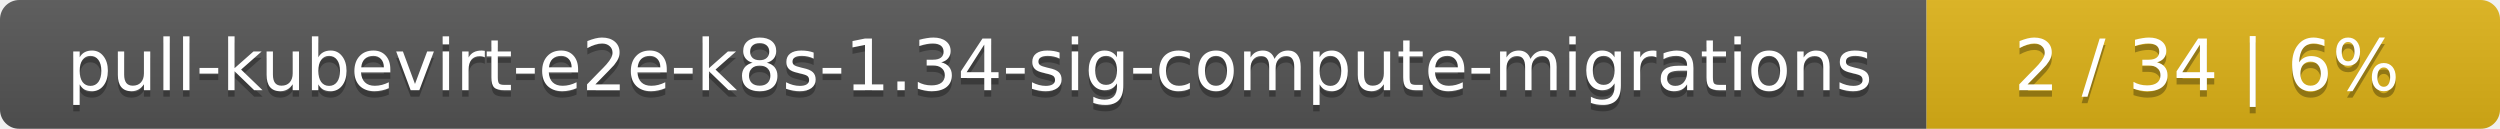
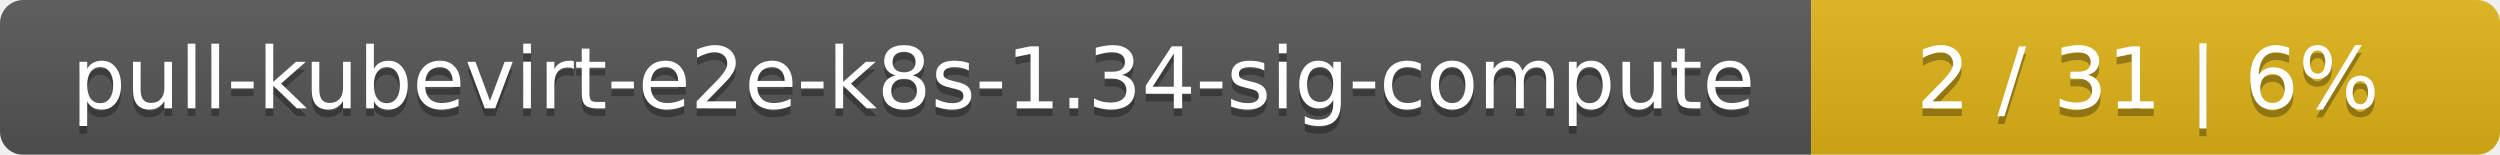
- <svg xmlns="http://www.w3.org/2000/svg" width="388" height="20">
+ <svg xmlns="http://www.w3.org/2000/svg" width="323" height="20">
  <linearGradient id="smooth" x2="0" y2="100%">
    <stop offset="0" stop-color="#bbb" stop-opacity=".1" />
    <stop offset="1" stop-opacity=".1" />
  </linearGradient>
  <mask id="round">
-     <rect width="388" height="20" rx="3" fill="#fff" />
+     <rect width="323" height="20" rx="3" fill="#fff" />
  </mask>
  <g mask="url(#round)">
-     <rect width="299" height="20" fill="#555" />
-     <rect x="299" width="89" height="20" fill="#dfb317" />
-     <rect width="388" height="20" fill="url(#smooth)" />
+     <rect width="234" height="20" fill="#555" />
+     <rect x="234" width="89" height="20" fill="#dfb317" />
+     <rect width="323" height="20" fill="url(#smooth)" />
  </g>
  <g fill="#fff" text-anchor="middle" font-family="DejaVu Sans,Verdana,Geneva,sans-serif" font-size="11">
-     <text x="150.5" y="15" fill="#010101" fill-opacity=".3">pull-kubevirt-e2e-k8s-1.34-sig-compute-migrations</text>
-     <text x="150.5" y="14">pull-kubevirt-e2e-k8s-1.34-sig-compute-migrations</text>
-     <text x="342.5" y="15" fill="#010101" fill-opacity=".3">2 / 34    |    6%</text>
-     <text x="342.5" y="14">2 / 34    |    6%</text>
+     <text x="118" y="15" fill="#010101" fill-opacity=".3">pull-kubevirt-e2e-k8s-1.34-sig-compute</text>
+     <text x="118" y="14">pull-kubevirt-e2e-k8s-1.34-sig-compute</text>
+     <text x="277.5" y="15" fill="#010101" fill-opacity=".3">2 / 31    |    6%</text>
+     <text x="277.5" y="14">2 / 31    |    6%</text>
  </g>
</svg>
